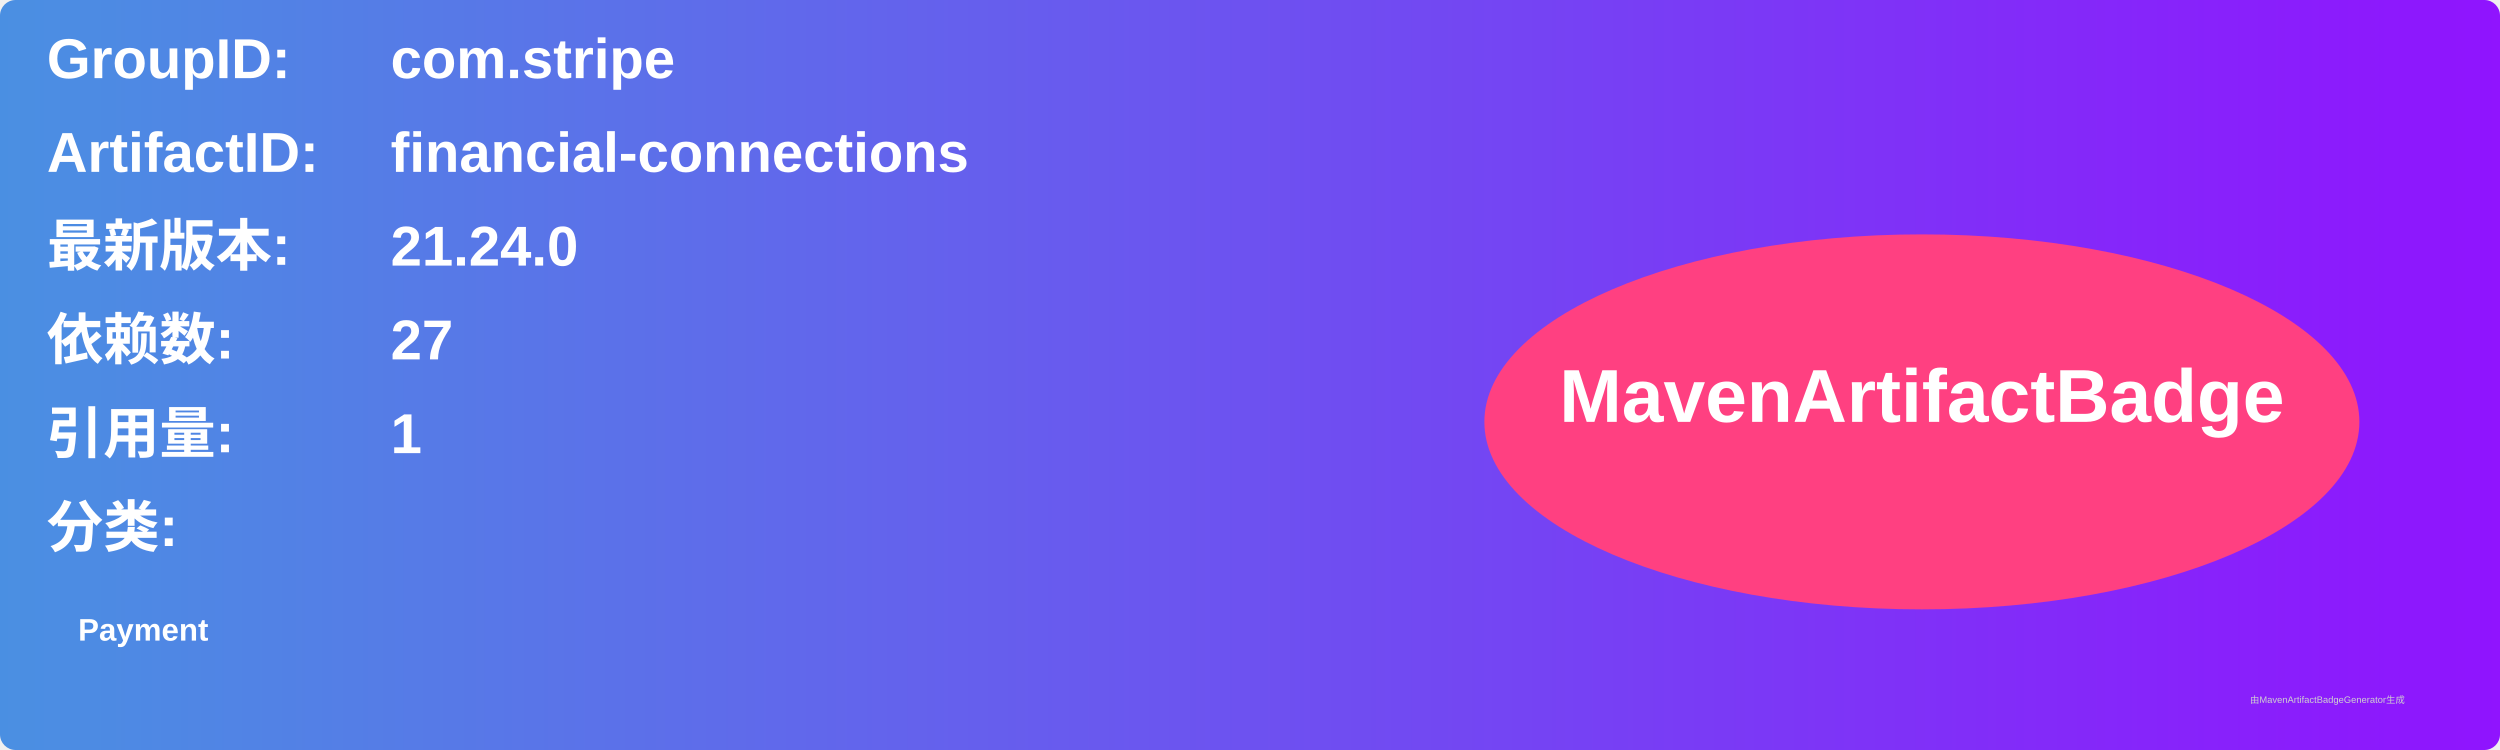
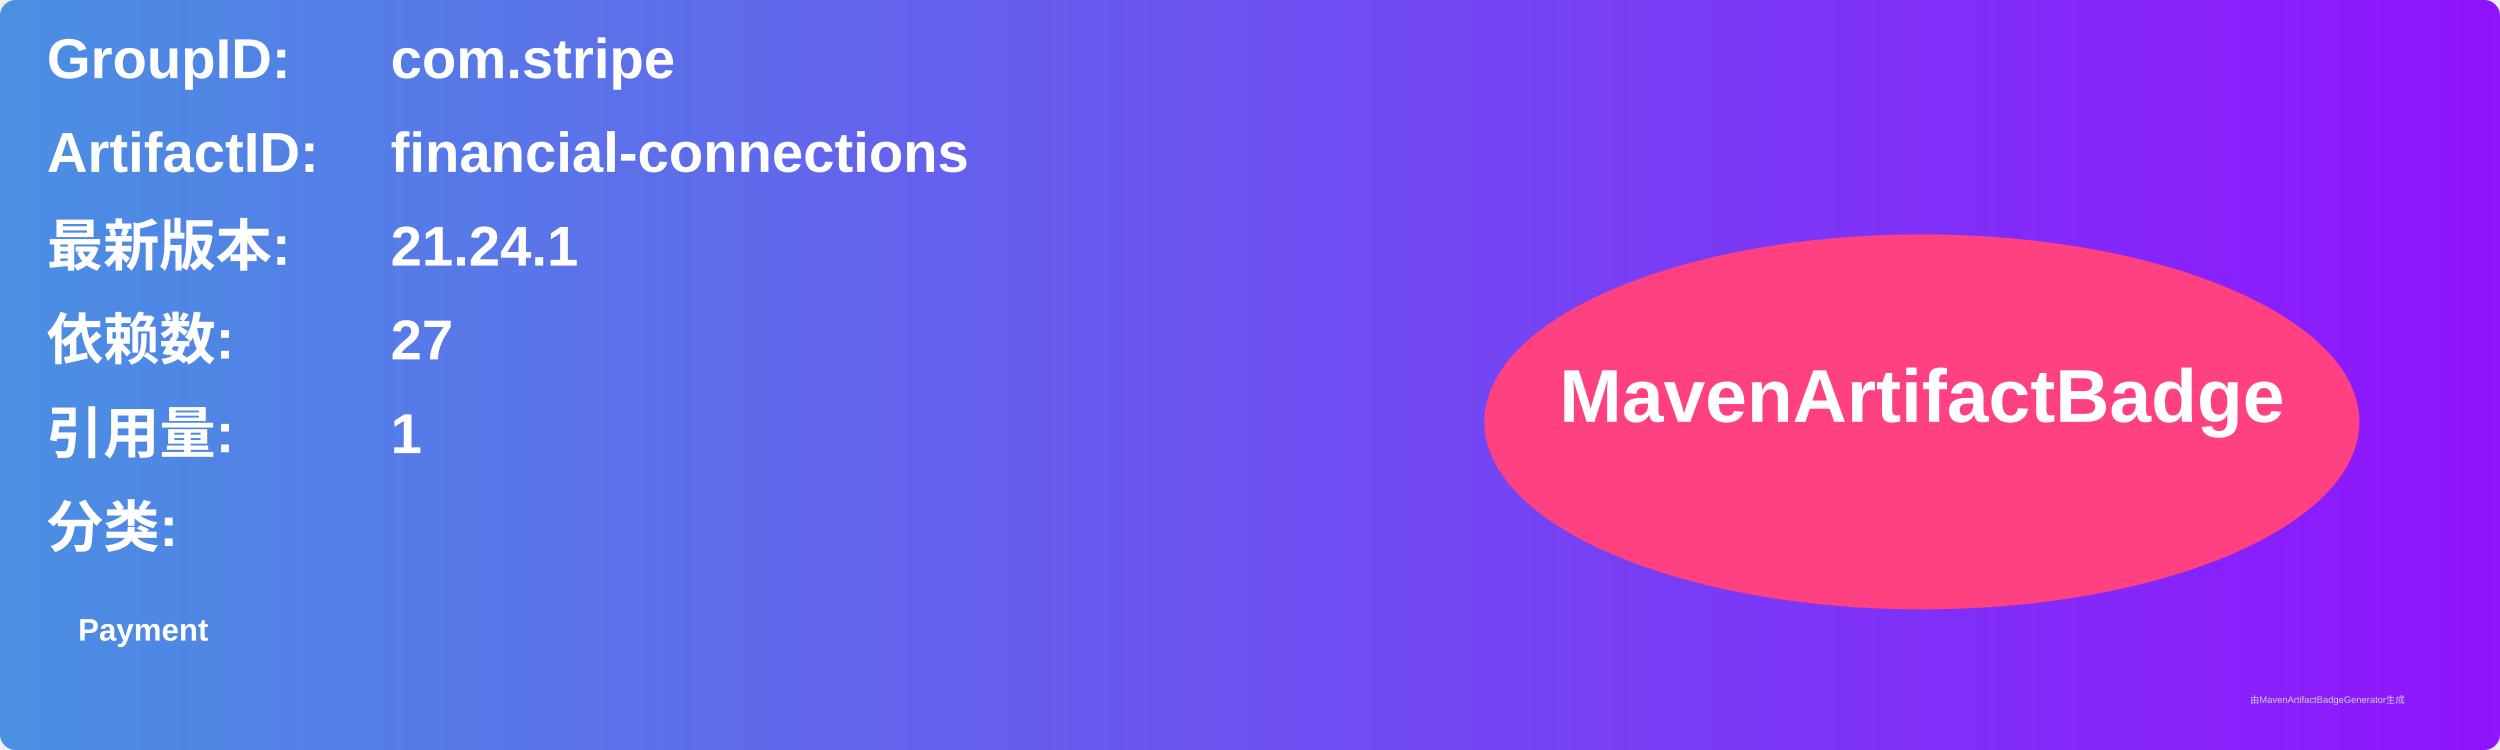
<svg xmlns="http://www.w3.org/2000/svg" width="800" height="240" viewBox="0 0 800 240">
  <linearGradient id="grad" x1="0%" y1="0%" x2="100%" y2="0%">
    <stop offset="0%" stop-color="#4a90e2" />
    <stop offset="100%" stop-color="#9013fe" />
  </linearGradient>
  <rect width="100%" height="100%" rx="5" ry="5" fill="url(#grad)" />
  <g transform="translate(15, 15)">
    <text x="0" y="10" font-family="Arial" font-size="18" fill="white" font-weight="bold" width="260">GroupID:</text>
    <text x="110" y="10" font-family="Arial" font-size="18" fill="white" font-weight="bold" width="460">com.stripe</text>
    <text x="0" y="40" font-family="Arial" font-size="18" fill="white" font-weight="bold" width="260">ArtifactID:</text>
    <text x="110" y="40" font-family="Arial" font-size="18" fill="white" font-weight="bold" width="460">financial-connections</text>
    <text x="0" y="70" font-family="Arial" font-size="18" fill="white" font-weight="bold">最新版本:</text>
    <text x="110" y="70" font-family="Arial" font-size="18" fill="white" font-weight="bold">
-       <tspan font-weight="bold">21.24.0</tspan>
+       <tspan font-weight="bold">21.24.1</tspan>
    </text>
    <text x="0" y="100" font-family="Arial" font-size="18" fill="white" font-weight="bold">依赖数: </text>
    <text x="110" y="100" font-family="Arial" font-size="18" fill="white">
      <tspan font-weight="bold">27</tspan>
    </text>
    <text x="0" y="130" font-family="Arial" font-size="18" fill="white" font-weight="bold">引用量: </text>
    <text x="110" y="130" font-family="Arial" font-size="18" fill="white">
      <tspan font-weight="bold">1</tspan>
    </text>
    <text x="0" y="160" font-family="Arial" font-size="18" fill="white" font-weight="bold">分类:</text>
    <text x="10" y="190" font-family="Arial" font-size="10" fill="white">
      <tspan font-weight="bold">Payment</tspan>
    </text>
    <ellipse cx="600" cy="120" rx="140" ry="60" fill="#ff4081" />
    <text x="600" y="120" text-anchor="middle" font-family="Arial" font-size="24" fill="white" font-weight="bold">MavenArtifactBadge</text>
  </g>
  <text x="720" y="225" font-family="Arial" font-size="3" fill="#d0d0d0">由MavenArtifactBadgeGenerator生成</text>
</svg>
